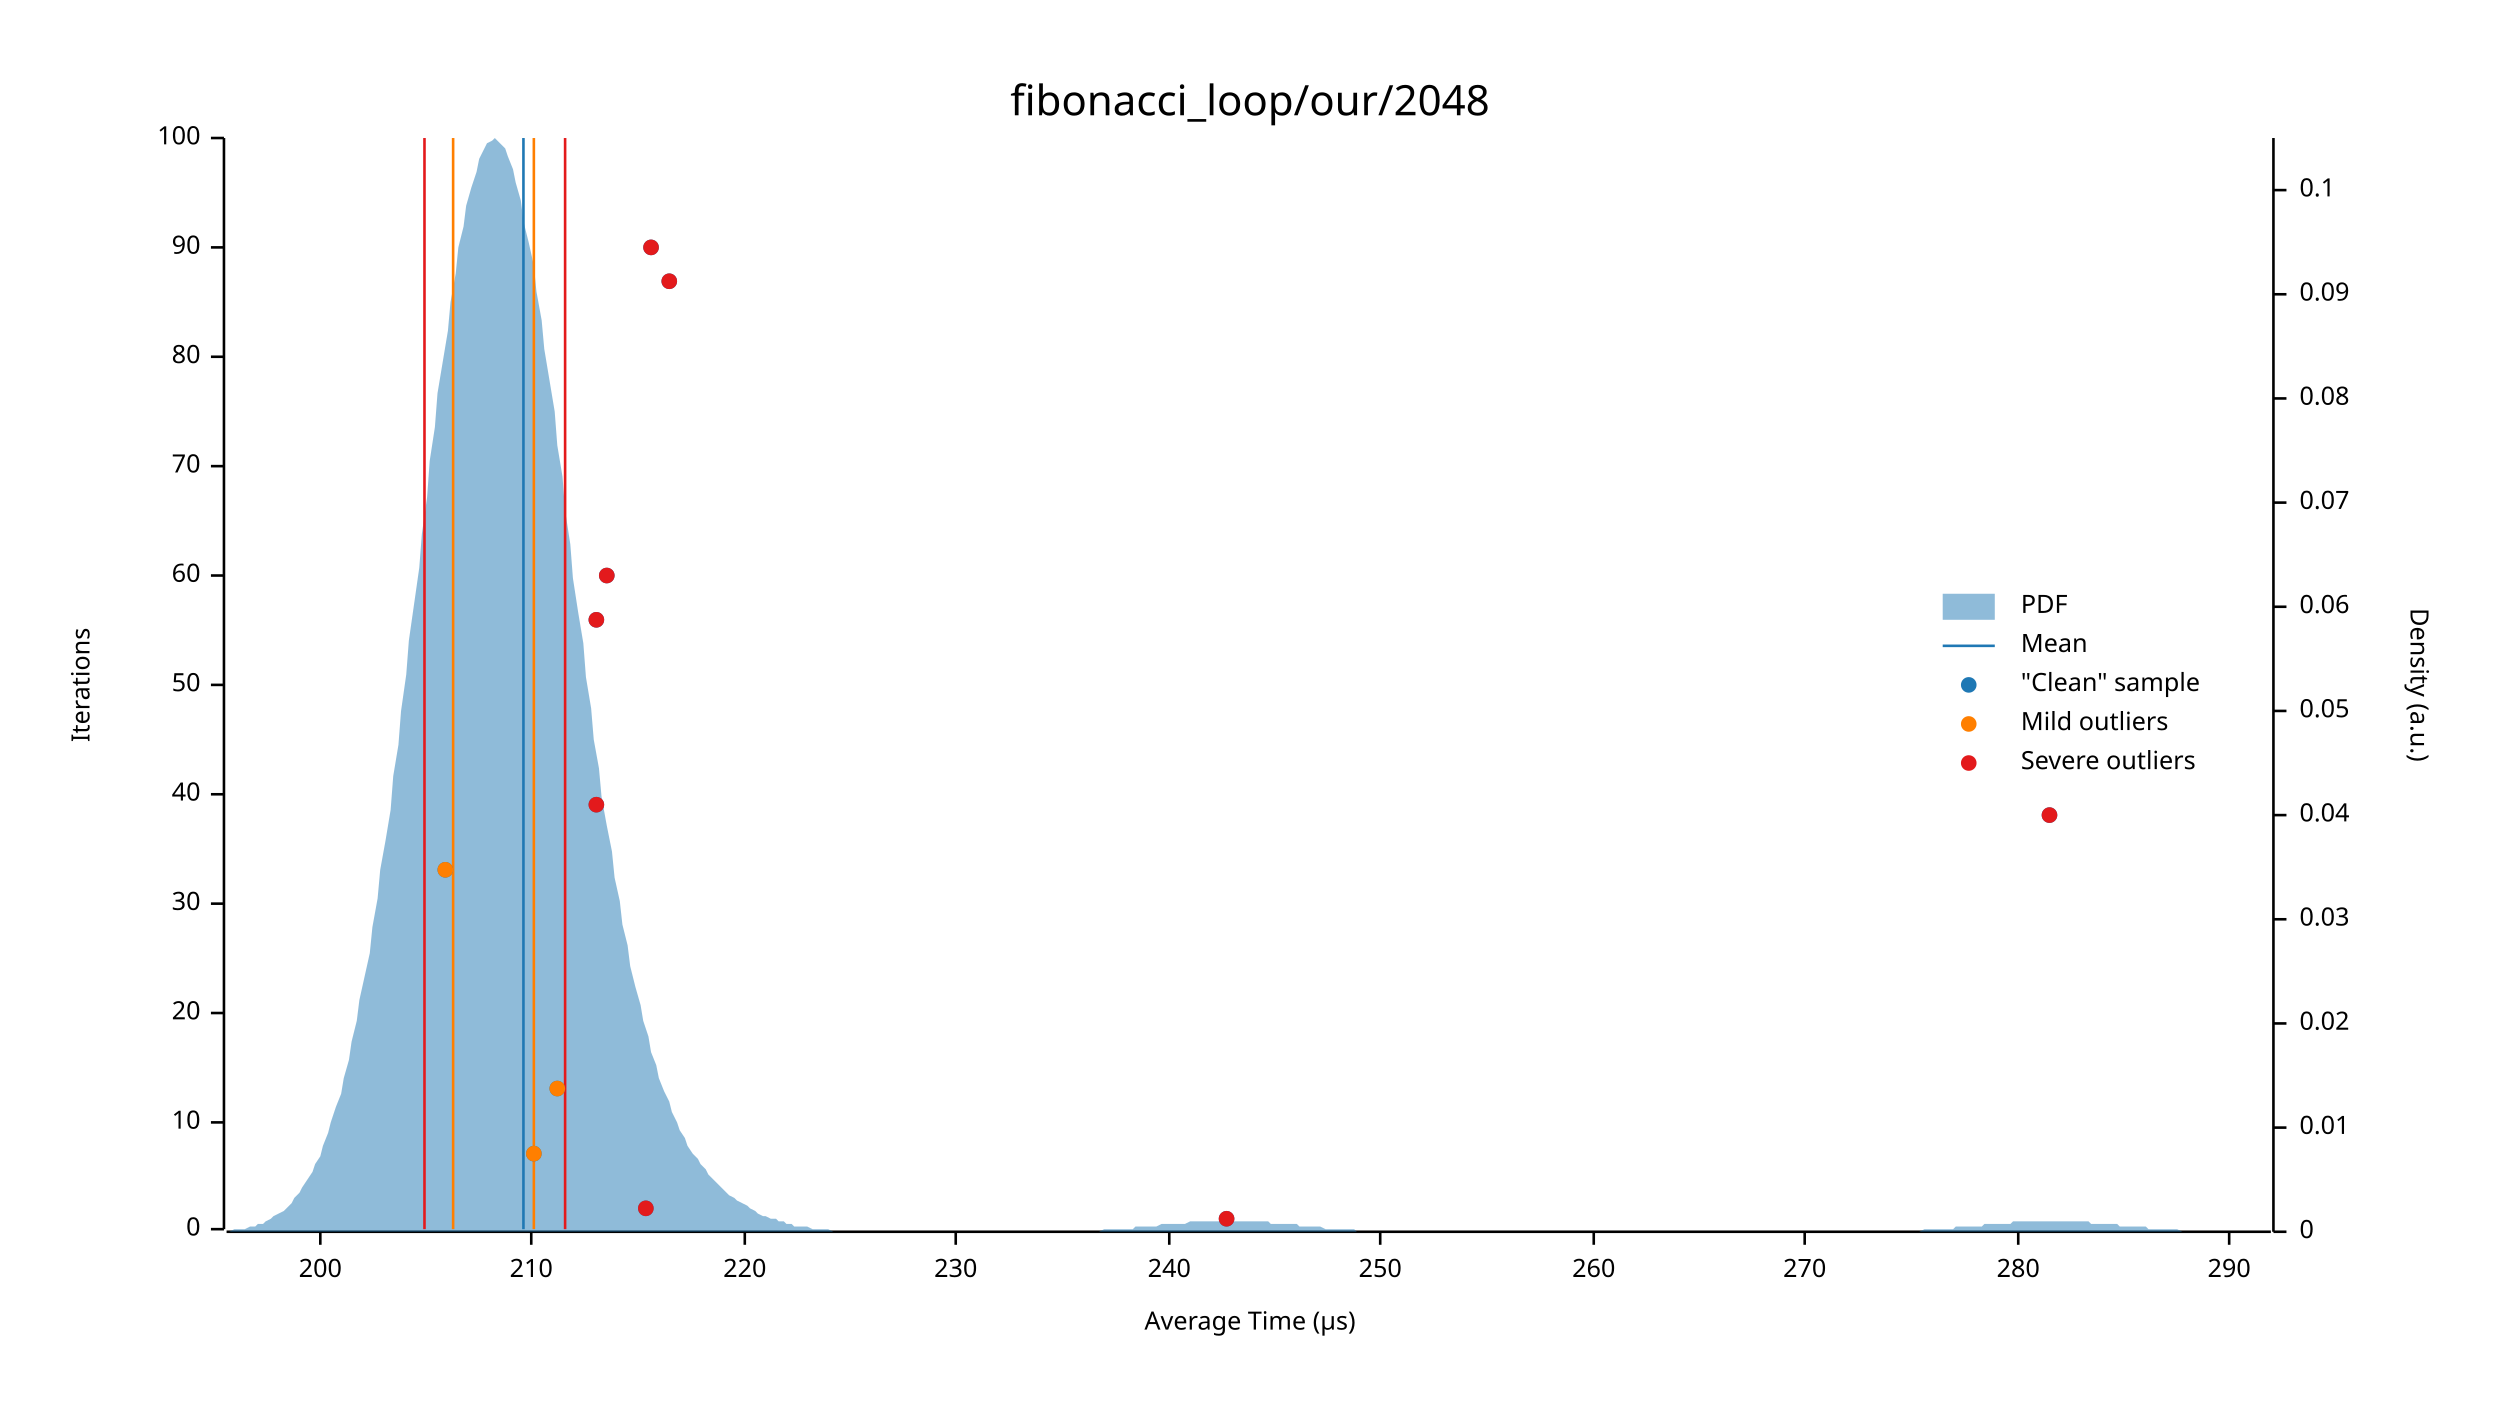
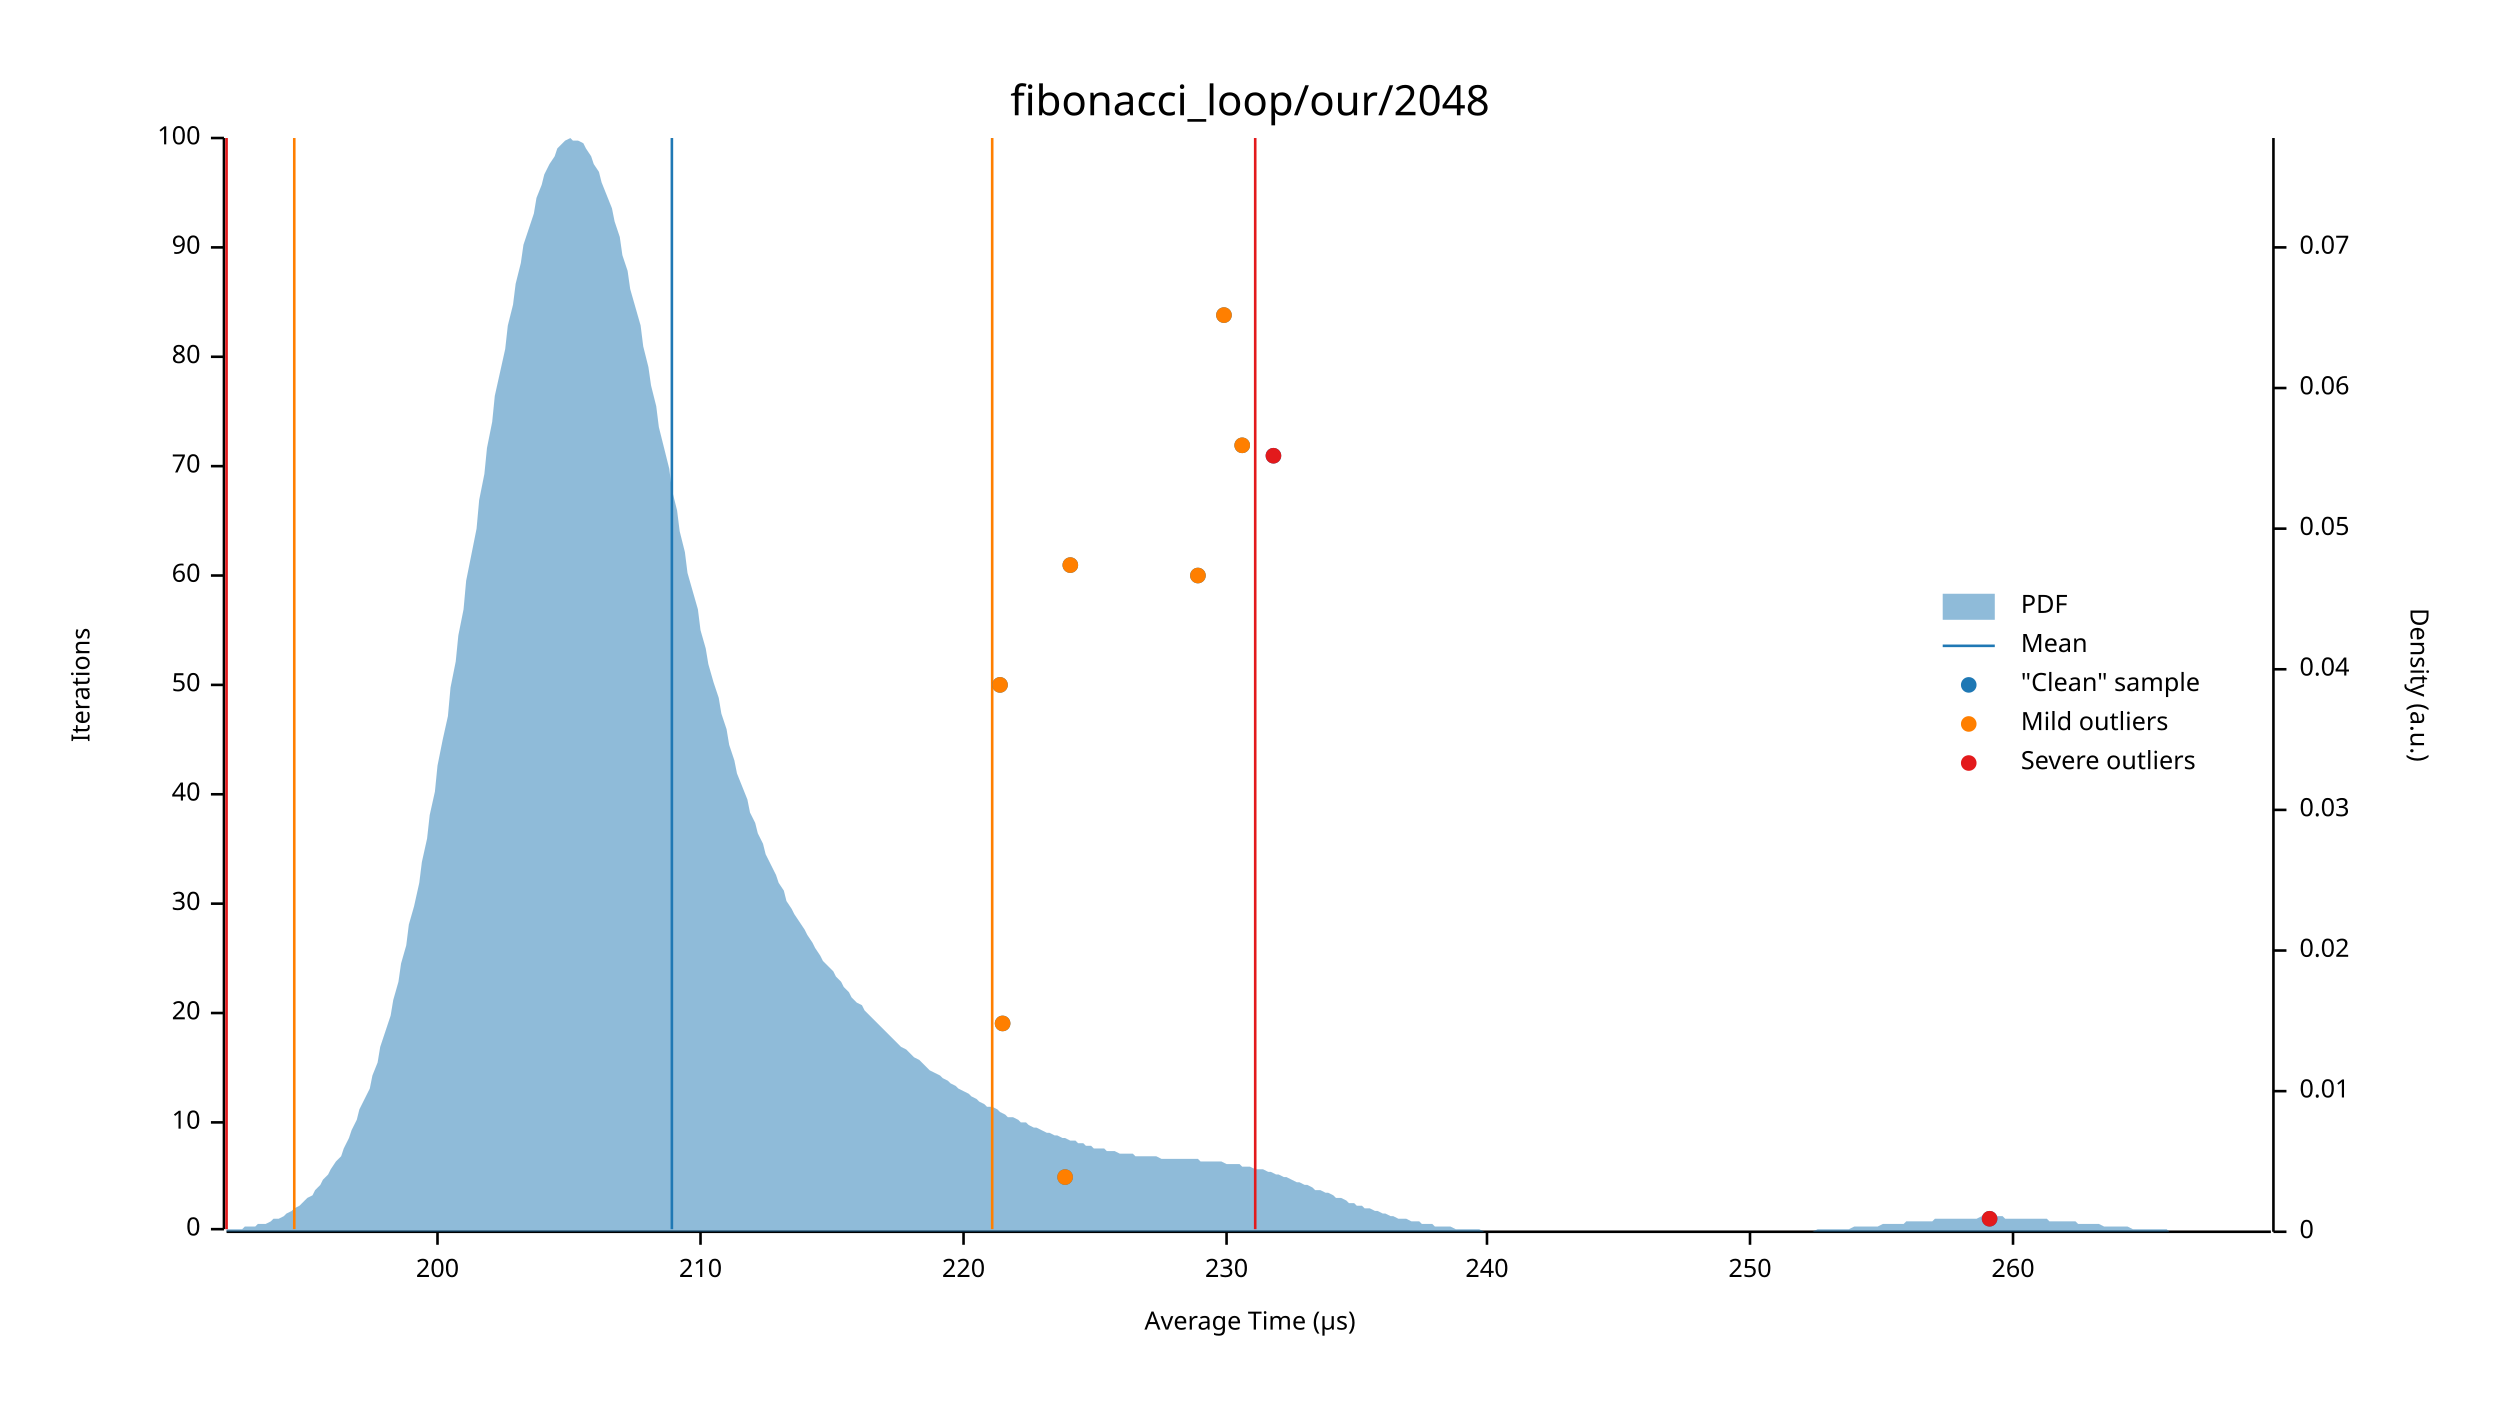
<svg xmlns="http://www.w3.org/2000/svg" width="960" height="540" viewBox="0 0 960 540">
  <text x="480" y="32" dy="0.76em" text-anchor="middle" font-family="sans-serif" font-size="16.129" opacity="1" fill="#000000">
fibonacci_loop/our/2048
</text>
  <text x="27" y="263" dy="0.76em" text-anchor="middle" font-family="sans-serif" font-size="9.677" opacity="1" fill="#000000" transform="rotate(270, 27, 263)">
Iterations
</text>
  <text x="480" y="513" dy="-0.5ex" text-anchor="middle" font-family="sans-serif" font-size="9.677" opacity="1" fill="#000000">
Average Time (µs)
</text>
  <polyline fill="none" opacity="1" stroke="#000000" stroke-width="1" points="86,53 86,472 " />
  <text x="77" y="472" dy="0.5ex" text-anchor="end" font-family="sans-serif" font-size="9.677" opacity="1" fill="#000000">
0
</text>
  <polyline fill="none" opacity="1" stroke="#000000" stroke-width="1" points="81,472 86,472 " />
  <text x="77" y="431" dy="0.5ex" text-anchor="end" font-family="sans-serif" font-size="9.677" opacity="1" fill="#000000">
10
</text>
  <polyline fill="none" opacity="1" stroke="#000000" stroke-width="1" points="81,431 86,431 " />
  <text x="77" y="389" dy="0.5ex" text-anchor="end" font-family="sans-serif" font-size="9.677" opacity="1" fill="#000000">
20
</text>
  <polyline fill="none" opacity="1" stroke="#000000" stroke-width="1" points="81,389 86,389 " />
  <text x="77" y="347" dy="0.5ex" text-anchor="end" font-family="sans-serif" font-size="9.677" opacity="1" fill="#000000">
30
</text>
  <polyline fill="none" opacity="1" stroke="#000000" stroke-width="1" points="81,347 86,347 " />
  <text x="77" y="305" dy="0.5ex" text-anchor="end" font-family="sans-serif" font-size="9.677" opacity="1" fill="#000000">
40
</text>
  <polyline fill="none" opacity="1" stroke="#000000" stroke-width="1" points="81,305 86,305 " />
  <text x="77" y="263" dy="0.5ex" text-anchor="end" font-family="sans-serif" font-size="9.677" opacity="1" fill="#000000">
50
</text>
  <polyline fill="none" opacity="1" stroke="#000000" stroke-width="1" points="81,263 86,263 " />
  <text x="77" y="221" dy="0.5ex" text-anchor="end" font-family="sans-serif" font-size="9.677" opacity="1" fill="#000000">
60
</text>
  <polyline fill="none" opacity="1" stroke="#000000" stroke-width="1" points="81,221 86,221 " />
  <text x="77" y="179" dy="0.5ex" text-anchor="end" font-family="sans-serif" font-size="9.677" opacity="1" fill="#000000">
70
</text>
  <polyline fill="none" opacity="1" stroke="#000000" stroke-width="1" points="81,179 86,179 " />
  <text x="77" y="137" dy="0.5ex" text-anchor="end" font-family="sans-serif" font-size="9.677" opacity="1" fill="#000000">
80
</text>
  <polyline fill="none" opacity="1" stroke="#000000" stroke-width="1" points="81,137 86,137 " />
  <text x="77" y="95" dy="0.5ex" text-anchor="end" font-family="sans-serif" font-size="9.677" opacity="1" fill="#000000">
90
</text>
  <polyline fill="none" opacity="1" stroke="#000000" stroke-width="1" points="81,95 86,95 " />
  <text x="77" y="53" dy="0.5ex" text-anchor="end" font-family="sans-serif" font-size="9.677" opacity="1" fill="#000000">
100
</text>
  <polyline fill="none" opacity="1" stroke="#000000" stroke-width="1" points="81,53 86,53 " />
  <polyline fill="none" opacity="1" stroke="#000000" stroke-width="1" points="87,473 872,473 " />
-   <text x="123" y="483" dy="0.76em" text-anchor="middle" font-family="sans-serif" font-size="9.677" opacity="1" fill="#000000">
+   <text x="168" y="483" dy="0.76em" text-anchor="middle" font-family="sans-serif" font-size="9.677" opacity="1" fill="#000000">
200
</text>
-   <polyline fill="none" opacity="1" stroke="#000000" stroke-width="1" points="123,473 123,478 " />
-   <text x="204" y="483" dy="0.76em" text-anchor="middle" font-family="sans-serif" font-size="9.677" opacity="1" fill="#000000">
+   <polyline fill="none" opacity="1" stroke="#000000" stroke-width="1" points="168,473 168,478 " />
+   <text x="269" y="483" dy="0.76em" text-anchor="middle" font-family="sans-serif" font-size="9.677" opacity="1" fill="#000000">
210
</text>
-   <polyline fill="none" opacity="1" stroke="#000000" stroke-width="1" points="204,473 204,478 " />
-   <text x="286" y="483" dy="0.76em" text-anchor="middle" font-family="sans-serif" font-size="9.677" opacity="1" fill="#000000">
+   <polyline fill="none" opacity="1" stroke="#000000" stroke-width="1" points="269,473 269,478 " />
+   <text x="370" y="483" dy="0.76em" text-anchor="middle" font-family="sans-serif" font-size="9.677" opacity="1" fill="#000000">
220
</text>
-   <polyline fill="none" opacity="1" stroke="#000000" stroke-width="1" points="286,473 286,478 " />
-   <text x="367" y="483" dy="0.76em" text-anchor="middle" font-family="sans-serif" font-size="9.677" opacity="1" fill="#000000">
+   <polyline fill="none" opacity="1" stroke="#000000" stroke-width="1" points="370,473 370,478 " />
+   <text x="471" y="483" dy="0.76em" text-anchor="middle" font-family="sans-serif" font-size="9.677" opacity="1" fill="#000000">
230
</text>
-   <polyline fill="none" opacity="1" stroke="#000000" stroke-width="1" points="367,473 367,478 " />
-   <text x="449" y="483" dy="0.76em" text-anchor="middle" font-family="sans-serif" font-size="9.677" opacity="1" fill="#000000">
+   <polyline fill="none" opacity="1" stroke="#000000" stroke-width="1" points="471,473 471,478 " />
+   <text x="571" y="483" dy="0.76em" text-anchor="middle" font-family="sans-serif" font-size="9.677" opacity="1" fill="#000000">
240
</text>
-   <polyline fill="none" opacity="1" stroke="#000000" stroke-width="1" points="449,473 449,478 " />
-   <text x="530" y="483" dy="0.76em" text-anchor="middle" font-family="sans-serif" font-size="9.677" opacity="1" fill="#000000">
+   <polyline fill="none" opacity="1" stroke="#000000" stroke-width="1" points="571,473 571,478 " />
+   <text x="672" y="483" dy="0.76em" text-anchor="middle" font-family="sans-serif" font-size="9.677" opacity="1" fill="#000000">
250
</text>
-   <polyline fill="none" opacity="1" stroke="#000000" stroke-width="1" points="530,473 530,478 " />
-   <text x="612" y="483" dy="0.76em" text-anchor="middle" font-family="sans-serif" font-size="9.677" opacity="1" fill="#000000">
+   <polyline fill="none" opacity="1" stroke="#000000" stroke-width="1" points="672,473 672,478 " />
+   <text x="773" y="483" dy="0.76em" text-anchor="middle" font-family="sans-serif" font-size="9.677" opacity="1" fill="#000000">
260
</text>
-   <polyline fill="none" opacity="1" stroke="#000000" stroke-width="1" points="612,473 612,478 " />
-   <text x="693" y="483" dy="0.76em" text-anchor="middle" font-family="sans-serif" font-size="9.677" opacity="1" fill="#000000">
- 270
- </text>
-   <polyline fill="none" opacity="1" stroke="#000000" stroke-width="1" points="693,473 693,478 " />
-   <text x="775" y="483" dy="0.76em" text-anchor="middle" font-family="sans-serif" font-size="9.677" opacity="1" fill="#000000">
- 280
- </text>
-   <polyline fill="none" opacity="1" stroke="#000000" stroke-width="1" points="775,473 775,478 " />
-   <text x="856" y="483" dy="0.76em" text-anchor="middle" font-family="sans-serif" font-size="9.677" opacity="1" fill="#000000">
- 290
- </text>
-   <polyline fill="none" opacity="1" stroke="#000000" stroke-width="1" points="856,473 856,478 " />
+   <polyline fill="none" opacity="1" stroke="#000000" stroke-width="1" points="773,473 773,478 " />
  <text x="933" y="263" dy="0.76em" text-anchor="middle" font-family="sans-serif" font-size="9.677" opacity="1" fill="#000000" transform="rotate(90, 933, 263)">
Density (a.u.)
</text>
  <polyline fill="none" opacity="1" stroke="#000000" stroke-width="1" points="873,53 873,473 " />
  <text x="883" y="473" dy="0.5ex" text-anchor="start" font-family="sans-serif" font-size="9.677" opacity="1" fill="#000000">
0
</text>
  <polyline fill="none" opacity="1" stroke="#000000" stroke-width="1" points="873,473 878,473 " />
-   <text x="883" y="433" dy="0.5ex" text-anchor="start" font-family="sans-serif" font-size="9.677" opacity="1" fill="#000000">
+   <text x="883" y="419" dy="0.5ex" text-anchor="start" font-family="sans-serif" font-size="9.677" opacity="1" fill="#000000">
0.01
</text>
-   <polyline fill="none" opacity="1" stroke="#000000" stroke-width="1" points="873,433 878,433 " />
-   <text x="883" y="393" dy="0.5ex" text-anchor="start" font-family="sans-serif" font-size="9.677" opacity="1" fill="#000000">
+   <polyline fill="none" opacity="1" stroke="#000000" stroke-width="1" points="873,419 878,419 " />
+   <text x="883" y="365" dy="0.5ex" text-anchor="start" font-family="sans-serif" font-size="9.677" opacity="1" fill="#000000">
0.02
</text>
-   <polyline fill="none" opacity="1" stroke="#000000" stroke-width="1" points="873,393 878,393 " />
-   <text x="883" y="353" dy="0.5ex" text-anchor="start" font-family="sans-serif" font-size="9.677" opacity="1" fill="#000000">
+   <polyline fill="none" opacity="1" stroke="#000000" stroke-width="1" points="873,365 878,365 " />
+   <text x="883" y="311" dy="0.5ex" text-anchor="start" font-family="sans-serif" font-size="9.677" opacity="1" fill="#000000">
0.03
</text>
-   <polyline fill="none" opacity="1" stroke="#000000" stroke-width="1" points="873,353 878,353 " />
-   <text x="883" y="313" dy="0.5ex" text-anchor="start" font-family="sans-serif" font-size="9.677" opacity="1" fill="#000000">
+   <polyline fill="none" opacity="1" stroke="#000000" stroke-width="1" points="873,311 878,311 " />
+   <text x="883" y="257" dy="0.5ex" text-anchor="start" font-family="sans-serif" font-size="9.677" opacity="1" fill="#000000">
0.04
</text>
-   <polyline fill="none" opacity="1" stroke="#000000" stroke-width="1" points="873,313 878,313 " />
-   <text x="883" y="273" dy="0.5ex" text-anchor="start" font-family="sans-serif" font-size="9.677" opacity="1" fill="#000000">
+   <polyline fill="none" opacity="1" stroke="#000000" stroke-width="1" points="873,257 878,257 " />
+   <text x="883" y="203" dy="0.5ex" text-anchor="start" font-family="sans-serif" font-size="9.677" opacity="1" fill="#000000">
0.05
</text>
-   <polyline fill="none" opacity="1" stroke="#000000" stroke-width="1" points="873,273 878,273 " />
-   <text x="883" y="233" dy="0.5ex" text-anchor="start" font-family="sans-serif" font-size="9.677" opacity="1" fill="#000000">
+   <polyline fill="none" opacity="1" stroke="#000000" stroke-width="1" points="873,203 878,203 " />
+   <text x="883" y="149" dy="0.5ex" text-anchor="start" font-family="sans-serif" font-size="9.677" opacity="1" fill="#000000">
0.06
</text>
-   <polyline fill="none" opacity="1" stroke="#000000" stroke-width="1" points="873,233 878,233 " />
-   <text x="883" y="193" dy="0.5ex" text-anchor="start" font-family="sans-serif" font-size="9.677" opacity="1" fill="#000000">
+   <polyline fill="none" opacity="1" stroke="#000000" stroke-width="1" points="873,149 878,149 " />
+   <text x="883" y="95" dy="0.5ex" text-anchor="start" font-family="sans-serif" font-size="9.677" opacity="1" fill="#000000">
0.07
</text>
-   <polyline fill="none" opacity="1" stroke="#000000" stroke-width="1" points="873,193 878,193 " />
-   <text x="883" y="153" dy="0.5ex" text-anchor="start" font-family="sans-serif" font-size="9.677" opacity="1" fill="#000000">
- 0.08
- </text>
-   <polyline fill="none" opacity="1" stroke="#000000" stroke-width="1" points="873,153 878,153 " />
-   <text x="883" y="113" dy="0.5ex" text-anchor="start" font-family="sans-serif" font-size="9.677" opacity="1" fill="#000000">
- 0.09
- </text>
-   <polyline fill="none" opacity="1" stroke="#000000" stroke-width="1" points="873,113 878,113 " />
-   <text x="883" y="73" dy="0.5ex" text-anchor="start" font-family="sans-serif" font-size="9.677" opacity="1" fill="#000000">
- 0.1
- </text>
-   <polyline fill="none" opacity="1" stroke="#000000" stroke-width="1" points="873,73 878,73 " />
-   <polygon opacity="0.5" fill="#1F78B4" points="87,473 88,473 90,472 91,472 93,472 94,472 96,471 98,471 99,470 101,470 102,469 104,468 105,467 107,466 109,465 110,464 112,462 113,460 115,458 116,456 118,453 120,450 121,447 123,444 124,440 126,435 127,431 129,425 131,420 132,414 134,407 135,400 137,392 138,384 140,375 142,366 143,356 145,345 146,334 148,323 150,311 151,298 153,286 154,273 156,259 157,246 159,232 161,218 162,205 164,191 165,177 167,164 168,151 170,139 172,127 173,116 175,105 176,95 178,87 179,79 181,72 183,66 184,61 186,57 187,55 189,54 190,53 192,55 194,57 195,60 197,65 198,70 200,77 201,85 203,93 205,102 206,112 208,123 209,134 211,146 213,158 214,171 216,183 217,196 219,209 220,222 222,235 224,247 225,260 227,272 228,284 230,295 231,306 233,317 235,327 236,337 238,346 239,355 241,363 242,371 244,379 246,386 247,392 249,398 250,404 252,409 253,414 255,419 257,423 258,427 260,431 261,434 263,437 264,440 266,443 268,445 269,447 271,449 272,451 274,453 276,455 277,456 279,458 280,459 282,460 283,461 285,462 287,463 288,464 290,465 291,466 293,467 294,467 296,468 298,468 299,469 301,469 302,470 304,470 305,471 307,471 309,471 310,471 312,472 313,472 315,472 316,472 318,472 320,473 321,473 323,473 324,473 326,473 327,473 329,473 331,473 332,473 334,473 335,473 337,473 339,473 340,473 342,473 343,473 345,473 346,473 348,473 350,473 351,473 353,473 354,473 356,473 357,473 359,473 361,473 362,473 364,473 365,473 367,473 368,473 370,473 372,473 373,473 375,473 376,473 378,473 379,473 381,473 383,473 384,473 386,473 387,473 389,473 391,473 392,473 394,473 395,473 397,473 398,473 400,473 402,473 403,473 405,473 406,473 408,473 409,473 411,473 413,473 414,473 416,473 417,473 419,473 420,473 422,473 424,472 425,472 427,472 428,472 430,472 431,472 433,472 435,472 436,471 438,471 439,471 441,471 442,471 444,471 446,470 447,470 449,470 450,470 452,470 454,470 455,470 457,469 458,469 460,469 461,469 463,469 465,469 466,469 468,469 469,469 471,469 472,469 474,469 476,469 477,469 479,469 480,469 482,469 483,469 485,469 487,469 488,470 490,470 491,470 493,470 494,470 496,470 498,470 499,471 501,471 502,471 504,471 505,471 507,471 509,472 510,472 512,472 513,472 515,472 517,472 518,472 520,472 521,473 523,473 524,473 526,473 528,473 529,473 531,473 532,473 534,473 535,473 537,473 539,473 540,473 542,473 543,473 545,473 546,473 548,473 550,473 551,473 553,473 554,473 556,473 557,473 559,473 561,473 562,473 564,473 565,473 567,473 568,473 570,473 572,473 573,473 575,473 576,473 578,473 580,473 581,473 583,473 584,473 586,473 587,473 589,473 591,473 592,473 594,473 595,473 597,473 598,473 600,473 602,473 603,473 605,473 606,473 608,473 609,473 611,473 613,473 614,473 616,473 617,473 619,473 620,473 622,473 624,473 625,473 627,473 628,473 630,473 632,473 633,473 635,473 636,473 638,473 639,473 641,473 643,473 644,473 646,473 647,473 649,473 650,473 652,473 654,473 655,473 657,473 658,473 660,473 661,473 663,473 665,473 666,473 668,473 669,473 671,473 672,473 674,473 676,473 677,473 679,473 680,473 682,473 683,473 685,473 687,473 688,473 690,473 691,473 693,473 695,473 696,473 698,473 699,473 701,473 702,473 704,473 706,473 707,473 709,473 710,473 712,473 713,473 715,473 717,473 718,473 720,473 721,473 723,473 724,473 726,473 728,473 729,473 731,473 732,473 734,473 735,473 737,473 739,472 740,472 742,472 743,472 745,472 746,472 748,472 750,472 751,471 753,471 754,471 756,471 758,471 759,471 761,471 762,470 764,470 765,470 767,470 769,470 770,470 772,470 773,469 775,469 776,469 778,469 780,469 781,469 783,469 784,469 786,469 787,469 789,469 791,469 792,469 794,469 795,469 797,469 798,469 800,469 802,469 803,470 805,470 806,470 808,470 809,470 811,470 813,470 814,471 816,471 817,471 819,471 821,471 822,471 824,471 825,472 827,472 828,472 830,472 832,472 833,472 835,472 836,472 838,473 839,473 841,473 843,473 844,473 846,473 847,473 849,473 850,473 852,473 854,473 855,473 857,473 858,473 860,473 861,473 863,473 865,473 866,473 868,473 869,473 871,473 873,473 873,473 87,473 " />
-   <polyline fill="none" opacity="1" stroke="#1F78B4" stroke-width="1" points="201,472 201,53 " />
-   <polyline fill="none" opacity="1" stroke="#FF7F00" stroke-width="1" points="174,472 174,53 " />
-   <polyline fill="none" opacity="1" stroke="#FF7F00" stroke-width="1" points="205,472 205,53 " />
-   <polyline fill="none" opacity="1" stroke="#E31A1C" stroke-width="1" points="163,472 163,53 " />
-   <polyline fill="none" opacity="1" stroke="#E31A1C" stroke-width="1" points="217,472 217,53 " />
-   <circle cx="471" cy="468" r="3" opacity="1" fill="#1F78B4" stroke="none" stroke-width="1" />
-   <circle cx="248" cy="464" r="3" opacity="1" fill="#1F78B4" stroke="none" stroke-width="1" />
-   <circle cx="205" cy="443" r="3" opacity="1" fill="#1F78B4" stroke="none" stroke-width="1" />
-   <circle cx="214" cy="418" r="3" opacity="1" fill="#1F78B4" stroke="none" stroke-width="1" />
-   <circle cx="171" cy="334" r="3" opacity="1" fill="#1F78B4" stroke="none" stroke-width="1" />
-   <circle cx="787" cy="313" r="3" opacity="1" fill="#1F78B4" stroke="none" stroke-width="1" />
-   <circle cx="229" cy="309" r="3" opacity="1" fill="#1F78B4" stroke="none" stroke-width="1" />
-   <circle cx="229" cy="238" r="3" opacity="1" fill="#1F78B4" stroke="none" stroke-width="1" />
-   <circle cx="233" cy="221" r="3" opacity="1" fill="#1F78B4" stroke="none" stroke-width="1" />
-   <circle cx="257" cy="108" r="3" opacity="1" fill="#1F78B4" stroke="none" stroke-width="1" />
-   <circle cx="250" cy="95" r="3" opacity="1" fill="#1F78B4" stroke="none" stroke-width="1" />
-   <circle cx="205" cy="443" r="3" opacity="1" fill="#FF7F00" stroke="none" stroke-width="1" />
-   <circle cx="214" cy="418" r="3" opacity="1" fill="#FF7F00" stroke="none" stroke-width="1" />
-   <circle cx="171" cy="334" r="3" opacity="1" fill="#FF7F00" stroke="none" stroke-width="1" />
-   <circle cx="471" cy="468" r="3" opacity="1" fill="#E31A1C" stroke="none" stroke-width="1" />
-   <circle cx="248" cy="464" r="3" opacity="1" fill="#E31A1C" stroke="none" stroke-width="1" />
-   <circle cx="787" cy="313" r="3" opacity="1" fill="#E31A1C" stroke="none" stroke-width="1" />
-   <circle cx="229" cy="309" r="3" opacity="1" fill="#E31A1C" stroke="none" stroke-width="1" />
-   <circle cx="229" cy="238" r="3" opacity="1" fill="#E31A1C" stroke="none" stroke-width="1" />
-   <circle cx="233" cy="221" r="3" opacity="1" fill="#E31A1C" stroke="none" stroke-width="1" />
-   <circle cx="257" cy="108" r="3" opacity="1" fill="#E31A1C" stroke="none" stroke-width="1" />
-   <circle cx="250" cy="95" r="3" opacity="1" fill="#E31A1C" stroke="none" stroke-width="1" />
+   <polyline fill="none" opacity="1" stroke="#000000" stroke-width="1" points="873,95 878,95 " />
+   <polygon opacity="0.5" fill="#1F78B4" points="87,472 88,472 90,472 91,472 93,472 94,471 96,471 98,471 99,470 101,470 102,470 104,469 105,468 107,468 109,467 110,466 112,465 113,464 115,463 116,462 118,460 120,459 121,457 123,455 124,453 126,451 127,449 129,446 131,444 132,441 134,437 135,434 137,430 138,426 140,422 142,418 143,413 145,408 146,402 148,396 150,390 151,384 153,377 154,370 156,363 157,355 159,348 161,339 162,331 164,322 165,313 167,304 168,294 170,284 172,275 173,264 175,254 176,244 178,234 179,223 181,213 183,203 184,192 186,182 187,172 189,162 190,152 192,143 194,134 195,125 197,117 198,109 200,101 201,94 203,88 205,82 206,76 208,71 209,67 211,63 213,60 214,57 216,55 217,54 219,53 220,54 222,54 224,55 225,57 227,60 228,63 230,66 231,70 233,75 235,80 236,85 238,91 239,98 241,104 242,111 244,118 246,125 247,133 249,141 250,148 252,156 253,164 255,172 257,180 258,188 260,196 261,204 263,212 264,220 266,227 268,234 269,242 271,249 272,255 274,262 276,268 277,274 279,280 280,286 282,292 283,297 285,302 287,307 288,312 290,316 291,320 293,324 294,328 296,332 298,336 299,339 301,342 302,346 304,349 305,351 307,354 309,357 310,359 312,362 313,364 315,367 316,369 318,371 320,373 321,375 323,377 324,379 326,381 327,383 329,385 331,386 332,388 334,390 335,391 337,393 339,395 340,396 342,398 343,399 345,401 346,402 348,403 350,405 351,406 353,407 354,408 356,410 357,411 359,412 361,413 362,414 364,415 365,416 367,417 368,418 370,419 372,420 373,421 375,422 376,423 378,424 379,425 381,425 383,426 384,427 386,428 387,429 389,429 391,430 392,431 394,431 395,432 397,433 398,433 400,434 402,435 403,435 405,436 406,436 408,437 409,437 411,438 413,438 414,439 416,439 417,440 419,440 420,441 422,441 424,441 425,442 427,442 428,442 430,443 431,443 433,443 435,443 436,444 438,444 439,444 441,444 442,444 444,444 446,445 447,445 449,445 450,445 452,445 454,445 455,445 457,445 458,445 460,445 461,446 463,446 465,446 466,446 468,446 469,446 471,447 472,447 474,447 476,447 477,448 479,448 480,448 482,449 483,449 485,449 487,450 488,450 490,451 491,451 493,452 494,452 496,453 498,454 499,454 501,455 502,455 504,456 505,457 507,457 509,458 510,458 512,459 513,460 515,460 517,461 518,462 520,462 521,463 523,463 524,464 526,464 528,465 529,465 531,466 532,466 534,467 535,467 537,468 539,468 540,468 542,469 543,469 545,469 546,470 548,470 550,470 551,471 553,471 554,471 556,471 557,471 559,472 561,472 562,472 564,472 565,472 567,472 568,472 570,473 572,473 573,473 575,473 576,473 578,473 580,473 581,473 583,473 584,473 586,473 587,473 589,473 591,473 592,473 594,473 595,473 597,473 598,473 600,473 602,473 603,473 605,473 606,473 608,473 609,473 611,473 613,473 614,473 616,473 617,473 619,473 620,473 622,473 624,473 625,473 627,473 628,473 630,473 632,473 633,473 635,473 636,473 638,473 639,473 641,473 643,473 644,473 646,473 647,473 649,473 650,473 652,473 654,473 655,473 657,473 658,473 660,473 661,473 663,473 665,473 666,473 668,473 669,473 671,473 672,473 674,473 676,473 677,473 679,473 680,473 682,473 683,473 685,473 687,473 688,473 690,473 691,473 693,473 695,473 696,473 698,472 699,472 701,472 702,472 704,472 706,472 707,472 709,472 710,472 712,471 713,471 715,471 717,471 718,471 720,471 721,471 723,470 724,470 726,470 728,470 729,470 731,470 732,469 734,469 735,469 737,469 739,469 740,469 742,469 743,468 745,468 746,468 748,468 750,468 751,468 753,468 754,468 756,468 758,468 759,468 761,467 762,467 764,467 765,467 767,467 769,467 770,468 772,468 773,468 775,468 776,468 778,468 780,468 781,468 783,468 784,468 786,468 787,469 789,469 791,469 792,469 794,469 795,469 797,469 798,470 800,470 802,470 803,470 805,470 806,470 808,471 809,471 811,471 813,471 814,471 816,471 817,471 819,472 821,472 822,472 824,472 825,472 827,472 828,472 830,472 832,472 833,473 835,473 836,473 838,473 839,473 841,473 843,473 844,473 846,473 847,473 849,473 850,473 852,473 854,473 855,473 857,473 858,473 860,473 861,473 863,473 865,473 866,473 868,473 869,473 871,473 873,473 873,473 87,473 " />
+   <polyline fill="none" opacity="1" stroke="#1F78B4" stroke-width="1" points="258,472 258,53 " />
+   <polyline fill="none" opacity="1" stroke="#FF7F00" stroke-width="1" points="113,472 113,53 " />
+   <polyline fill="none" opacity="1" stroke="#FF7F00" stroke-width="1" points="381,472 381,53 " />
+   <polyline fill="none" opacity="1" stroke="#E31A1C" stroke-width="1" points="87,472 87,53 " />
+   <polyline fill="none" opacity="1" stroke="#E31A1C" stroke-width="1" points="482,472 482,53 " />
+   <circle cx="764" cy="468" r="3" opacity="1" fill="#1F78B4" stroke="none" stroke-width="1" />
+   <circle cx="409" cy="452" r="3" opacity="1" fill="#1F78B4" stroke="none" stroke-width="1" />
+   <circle cx="385" cy="393" r="3" opacity="1" fill="#1F78B4" stroke="none" stroke-width="1" />
+   <circle cx="384" cy="263" r="3" opacity="1" fill="#1F78B4" stroke="none" stroke-width="1" />
+   <circle cx="460" cy="221" r="3" opacity="1" fill="#1F78B4" stroke="none" stroke-width="1" />
+   <circle cx="411" cy="217" r="3" opacity="1" fill="#1F78B4" stroke="none" stroke-width="1" />
+   <circle cx="489" cy="175" r="3" opacity="1" fill="#1F78B4" stroke="none" stroke-width="1" />
+   <circle cx="477" cy="171" r="3" opacity="1" fill="#1F78B4" stroke="none" stroke-width="1" />
+   <circle cx="470" cy="121" r="3" opacity="1" fill="#1F78B4" stroke="none" stroke-width="1" />
+   <circle cx="409" cy="452" r="3" opacity="1" fill="#FF7F00" stroke="none" stroke-width="1" />
+   <circle cx="385" cy="393" r="3" opacity="1" fill="#FF7F00" stroke="none" stroke-width="1" />
+   <circle cx="384" cy="263" r="3" opacity="1" fill="#FF7F00" stroke="none" stroke-width="1" />
+   <circle cx="460" cy="221" r="3" opacity="1" fill="#FF7F00" stroke="none" stroke-width="1" />
+   <circle cx="411" cy="217" r="3" opacity="1" fill="#FF7F00" stroke="none" stroke-width="1" />
+   <circle cx="477" cy="171" r="3" opacity="1" fill="#FF7F00" stroke="none" stroke-width="1" />
+   <circle cx="470" cy="121" r="3" opacity="1" fill="#FF7F00" stroke="none" stroke-width="1" />
+   <circle cx="764" cy="468" r="3" opacity="1" fill="#E31A1C" stroke="none" stroke-width="1" />
+   <circle cx="489" cy="175" r="3" opacity="1" fill="#E31A1C" stroke="none" stroke-width="1" />
  <text x="776" y="228" dy="0.76em" text-anchor="start" font-family="sans-serif" font-size="9.677" opacity="1" fill="#000000">
PDF
</text>
  <text x="776" y="243" dy="0.76em" text-anchor="start" font-family="sans-serif" font-size="9.677" opacity="1" fill="#000000">
Mean
</text>
  <text x="776" y="258" dy="0.76em" text-anchor="start" font-family="sans-serif" font-size="9.677" opacity="1" fill="#000000">
"Clean" sample
</text>
  <text x="776" y="273" dy="0.76em" text-anchor="start" font-family="sans-serif" font-size="9.677" opacity="1" fill="#000000">
Mild outliers
</text>
  <text x="776" y="288" dy="0.76em" text-anchor="start" font-family="sans-serif" font-size="9.677" opacity="1" fill="#000000">
Severe outliers
</text>
  <rect x="746" y="228" width="20" height="10" opacity="0.5" fill="#1F78B4" stroke="none" />
  <polyline fill="none" opacity="1" stroke="#1F78B4" stroke-width="1" points="746,248 766,248 " />
  <circle cx="756" cy="263" r="3" opacity="1" fill="#1F78B4" stroke="none" stroke-width="1" />
  <circle cx="756" cy="278" r="3" opacity="1" fill="#FF7F00" stroke="none" stroke-width="1" />
  <circle cx="756" cy="293" r="3" opacity="1" fill="#E31A1C" stroke="none" stroke-width="1" />
</svg>
